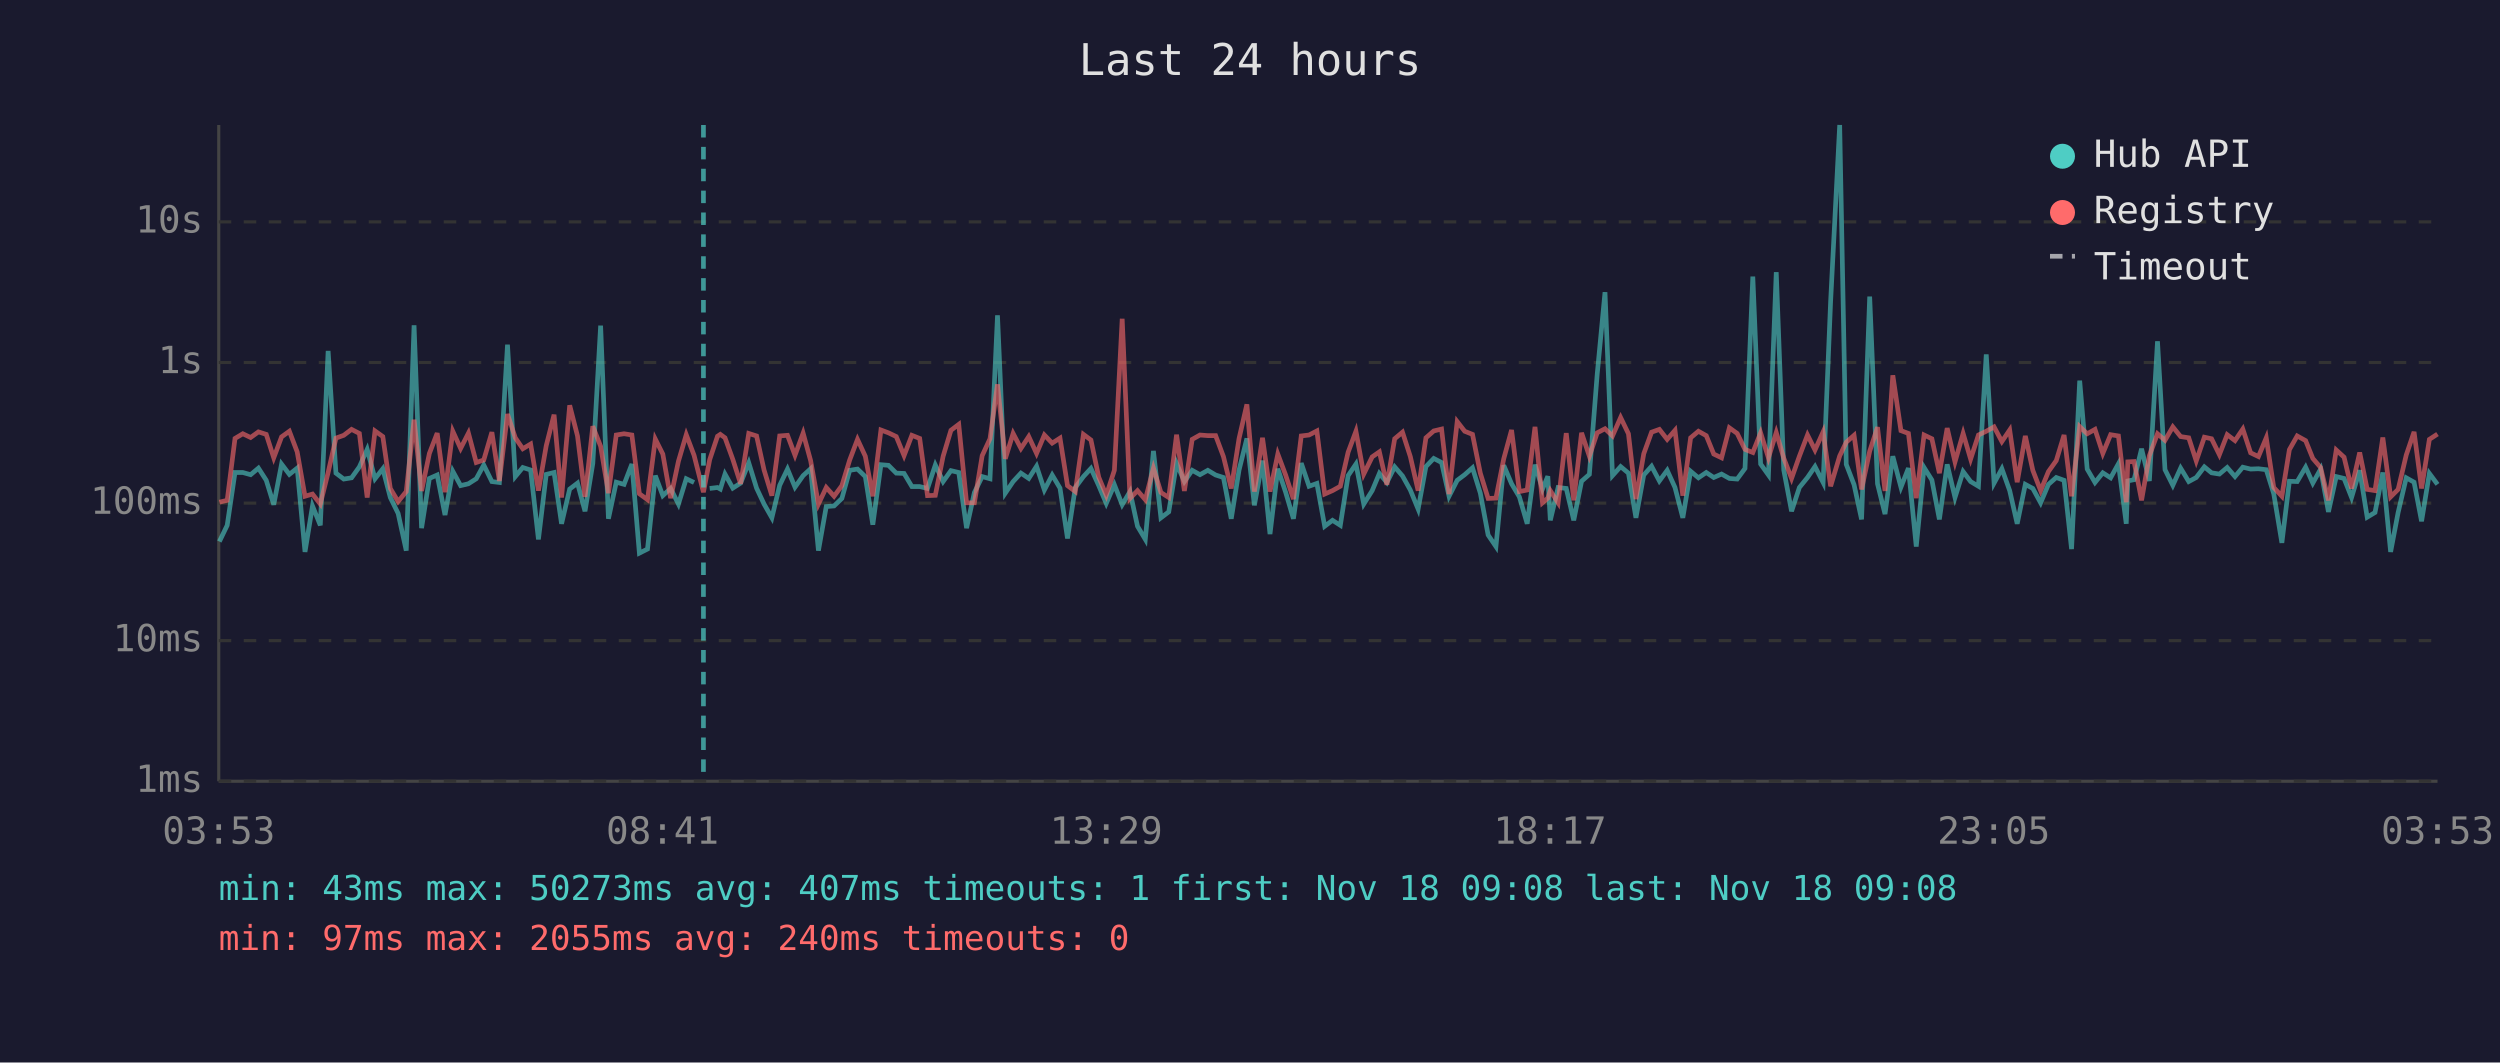
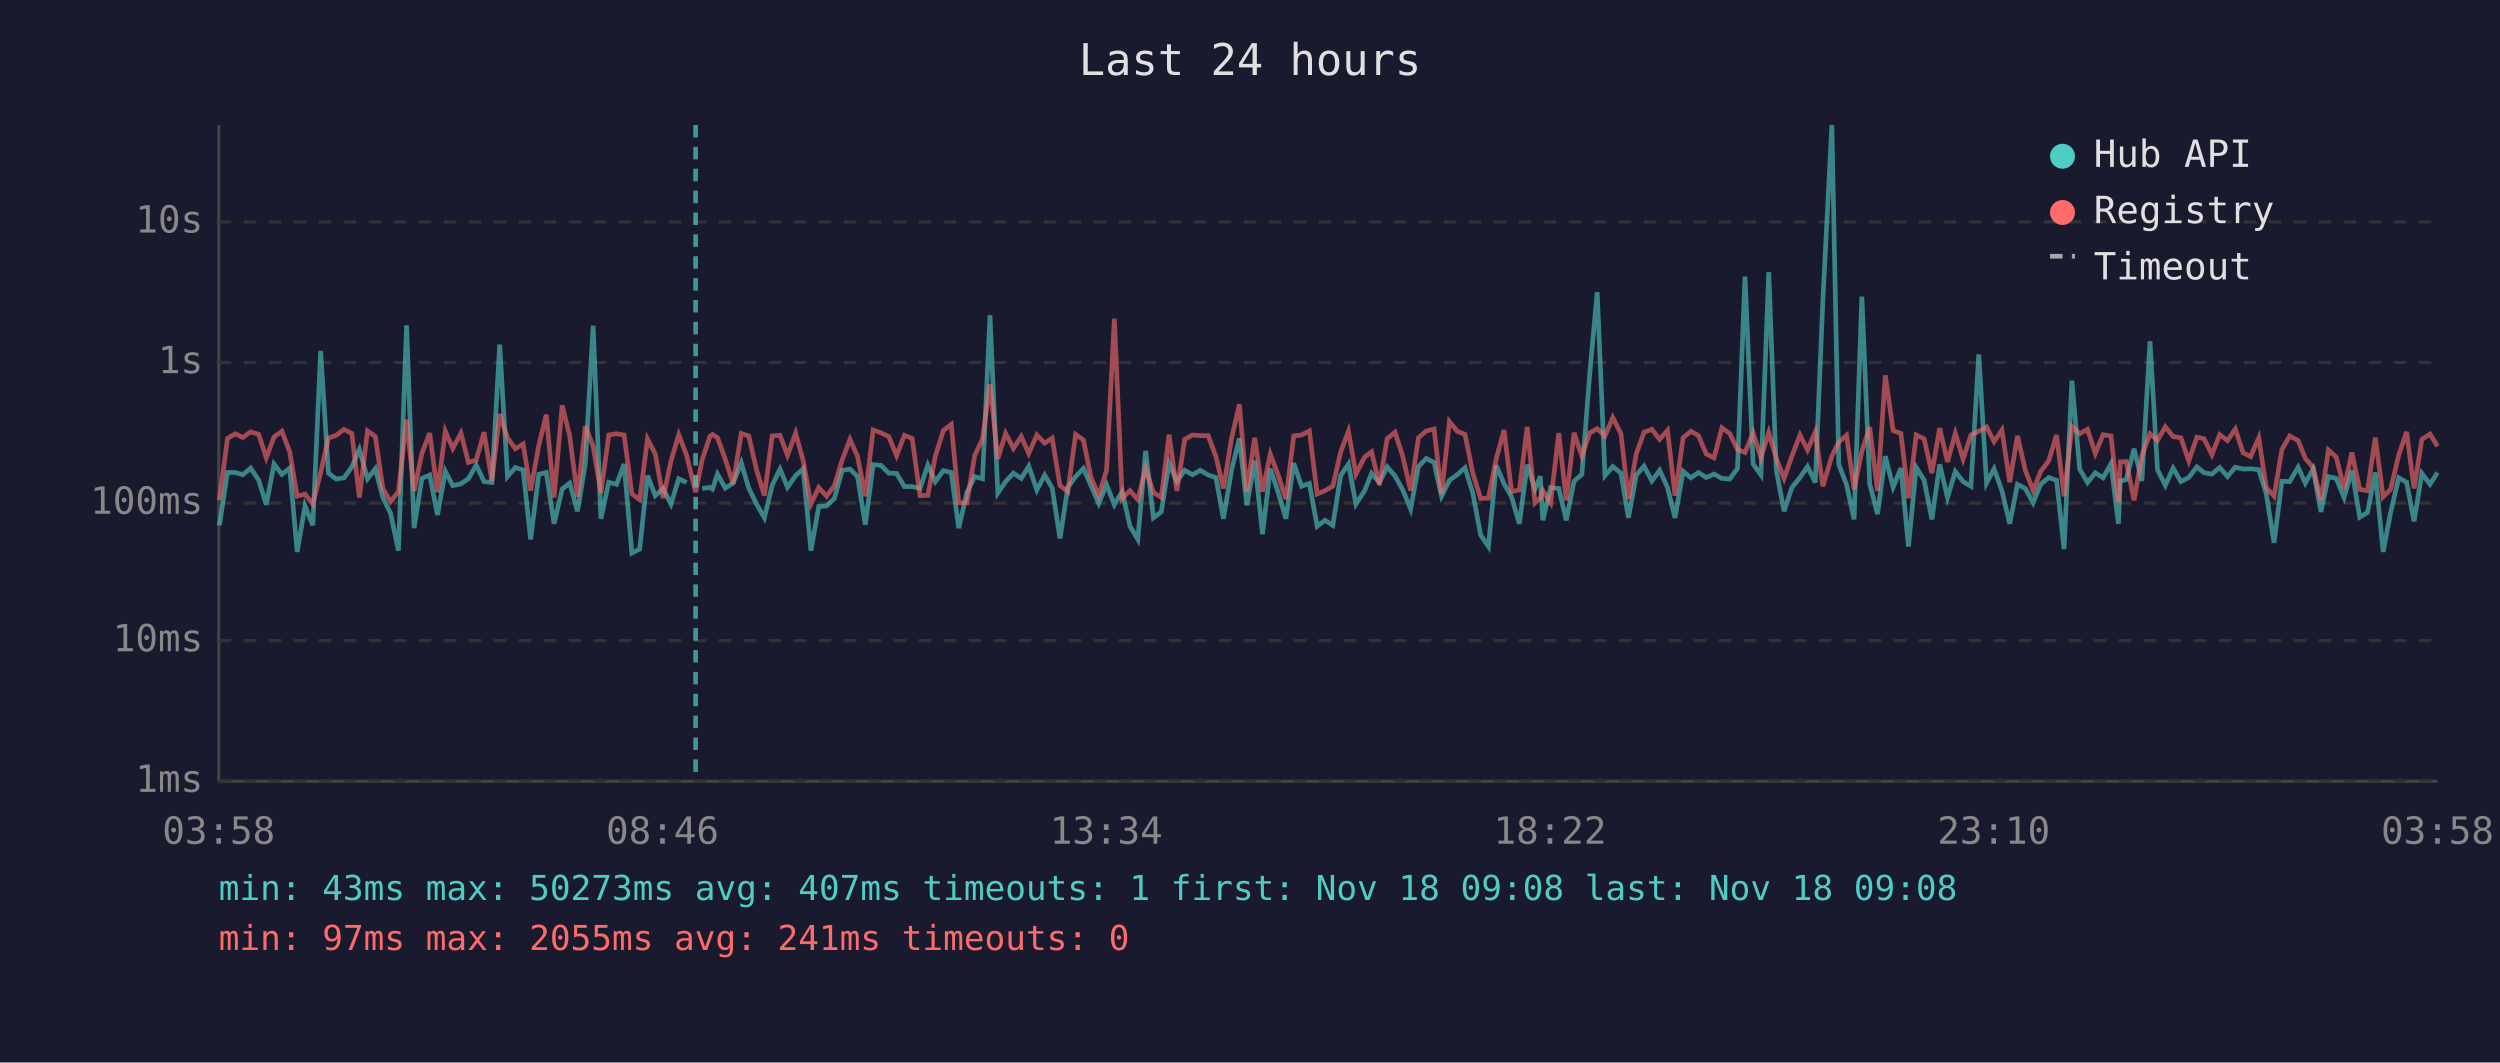
<svg xmlns="http://www.w3.org/2000/svg" viewBox="0 0 800 340" font-family="monospace" font-size="12">
  <rect width="800" height="340" fill="#1a1a2e" />
  <text x="400" y="24" fill="#e0e0e0" font-size="14" text-anchor="middle">Last 24 hours</text>
  <line x1="70" y1="40" x2="70" y2="250" stroke="#444" stroke-width="1" />
  <line x1="70" y1="250" x2="780" y2="250" stroke="#444" stroke-width="1" />
  <line x1="70" y1="250" x2="780" y2="250" stroke="#333" stroke-width="1" stroke-dasharray="4" />
  <text x="65" y="250" fill="#888" text-anchor="end" dominant-baseline="middle">1ms</text>
  <line x1="70" y1="205" x2="780" y2="205" stroke="#333" stroke-width="1" stroke-dasharray="4" />
  <text x="65" y="205" fill="#888" text-anchor="end" dominant-baseline="middle">10ms</text>
  <line x1="70" y1="161" x2="780" y2="161" stroke="#333" stroke-width="1" stroke-dasharray="4" />
  <text x="65" y="161" fill="#888" text-anchor="end" dominant-baseline="middle">100ms</text>
  <line x1="70" y1="116" x2="780" y2="116" stroke="#333" stroke-width="1" stroke-dasharray="4" />
  <text x="65" y="116" fill="#888" text-anchor="end" dominant-baseline="middle">1s</text>
  <line x1="70" y1="71" x2="780" y2="71" stroke="#333" stroke-width="1" stroke-dasharray="4" />
  <text x="65" y="71" fill="#888" text-anchor="end" dominant-baseline="middle">10s</text>
-   <text x="70" y="270" fill="#888" text-anchor="middle">03:53</text>
-   <text x="212" y="270" fill="#888" text-anchor="middle">08:41</text>
-   <text x="354" y="270" fill="#888" text-anchor="middle">13:29</text>
-   <text x="496" y="270" fill="#888" text-anchor="middle">18:17</text>
-   <text x="638" y="270" fill="#888" text-anchor="middle">23:05</text>
-   <text x="780" y="270" fill="#888" text-anchor="middle">03:53</text>
-   <polyline points="70.2,173.3 72.7,168.1 75.2,151.2 77.7,151.2 80.2,151.9 82.7,149.8 85.2,153.7 87.6,161.5 90.1,148.5 92.6,151.8 95.1,149.8 97.6,176.6 100.0,161.9 102.5,168.1 105.0,112.3 107.5,151.4 110.0,153.3 112.5,152.9 115.0,149.4 117.5,143.8 120.0,153.2 122.5,150.0 124.9,159.2 127.4,164.3 130.0,176.2 132.5,104.1 134.9,169.0 137.4,153.1 139.9,152.0 142.4,164.8 144.9,150.8 147.4,155.4 149.9,154.8 152.4,153.2 154.8,148.8 157.4,154.1 159.8,154.4 162.4,110.3 164.9,152.5 167.3,149.6 169.8,150.4 172.3,172.6 174.8,151.8 177.3,151.2 179.7,167.6 182.3,156.5 184.8,154.6 187.2,163.6 189.7,148.3 192.2,104.2 194.7,166.0 197.2,154.3 199.7,155.0 202.2,148.5 204.6,177.0 207.2,175.7 209.7,152.2 212.1,158.6 214.6,156.3 217.1,161.3 219.6,153.2 222.1,154.4" fill="none" stroke="#4ecdc4" stroke-width="1.5" opacity="0.6" />
-   <polyline points="227.1,156.3 229.6,156.0 230.5,156.5 232.0,151.7 234.5,156.2 237.0,154.6 239.6,148.1 242.1,156.2 244.5,161.3 247.0,165.7 249.5,155.3 252.0,150.1 254.4,155.9 257.0,152.2 259.4,150.0 261.9,176.2 264.4,162.1 266.9,161.9 269.4,159.5 271.9,150.5 274.4,150.1 276.9,152.5 279.3,167.9 281.9,148.7 284.3,148.9 286.8,151.4 289.3,151.5 291.8,155.7 294.3,155.7 296.8,156.3 299.3,148.8 301.8,154.1 304.3,150.6 306.8,151.2 309.3,169.0 311.8,157.6 314.3,152.5 316.8,153.2 319.2,100.9 321.7,157.8 324.2,154.1 326.7,151.4 329.2,153.1 331.7,149.2 334.2,156.8 336.7,152.0 339.2,156.2 341.6,172.3 344.1,156.0 346.7,152.5 349.1,149.9 351.6,155.4 354.0,161.1 356.6,155.1 359.1,161.5 361.6,157.3 364.0,168.4 366.5,172.6 369.1,144.3 371.5,165.7 374.0,163.8 376.5,148.3 379.0,154.1 381.5,150.5 384.0,151.9 386.5,150.5 389.0,152.0 391.5,152.8 394.0,166.0 396.5,150.4 399.0,140.3 401.4,161.7 404.0,147.4 406.4,170.9 408.9,150.0 411.4,157.5 413.9,166.0 416.4,148.2 418.9,155.6 421.4,154.7 423.9,168.4 426.4,166.5 428.9,168.1 431.4,152.2 433.9,148.5 436.4,161.3 439.1,157.0 441.4,151.5 443.8,154.4 446.3,149.4 448.8,152.3 451.3,156.8 453.8,162.9 456.3,149.3 458.8,146.7 461.3,148.0 463.7,158.8 466.3,153.7 468.7,151.9 471.2,149.7 473.7,157.8 476.2,171.2 478.7,174.9 481.2,148.9 483.7,154.8 486.2,159.0 488.7,167.6 491.2,148.7 493.6,156.5 495.3,152.4 496.1,166.5 498.6,156.0 501.2,156.3 503.6,166.5 506.1,154.0 508.6,151.8 511.1,119.8 513.6,93.5 516.0,152.2 518.6,149.3 521.1,151.4 523.5,165.7 526.0,152.0 528.5,149.2 531.0,153.9 533.5,150.5 536.0,156.0 538.5,165.7 541.0,150.8 543.5,152.9 546.0,151.2 548.4,152.8 550.9,151.7 553.4,153.1 555.9,153.3 558.4,149.9 560.9,88.5 563.4,148.5 565.9,152.0 568.4,87.1 570.8,150.4 573.3,163.6 575.8,156.0 578.4,152.8 580.8,149.3 583.4,154.4 585.8,96.4 588.7,40.0 590.8,148.6 593.3,155.1 595.7,166.2 598.3,94.9 600.8,154.8 603.2,164.5 605.7,146.0 608.3,155.9 610.7,149.8 613.2,174.9 615.7,149.6 618.2,153.6 620.6,166.2 623.1,148.6 625.6,159.2 628.2,150.9 630.6,154.1 633.1,155.6 635.6,113.4 638.1,154.6 640.6,150.0 643.1,157.0 645.5,167.6 648.1,155.0 650.5,156.3 653.0,160.9 655.5,155.0 658.0,152.8 660.5,153.7 662.9,175.7 665.5,121.8 667.9,150.1 670.4,154.4 672.9,151.3 675.4,152.9 677.9,148.4 680.4,167.6 680.9,153.9 682.9,153.5 685.3,143.6 687.8,153.9 690.4,109.2 692.8,150.3 695.3,155.3 697.8,149.8 700.4,154.1 702.8,152.8 705.4,149.4 707.7,151.3 710.2,151.7 712.7,149.6 715.2,152.5 717.7,149.5 720.2,150.1 722.7,150.0 725.2,150.3 727.6,158.0 730.2,173.7 732.6,154.0 735.1,154.1 737.8,149.5 740.1,154.6 742.6,150.1 745.1,163.8 747.6,152.5 750.1,153.1 752.5,159.2 755.1,150.5 757.5,165.5 760.0,164.0 762.5,151.2 765.0,176.6 767.4,164.0 770.0,152.9 772.5,154.3 774.9,166.8 777.4,151.5 780.0,155.0" fill="none" stroke="#4ecdc4" stroke-width="1.5" opacity="0.6" />
-   <polyline points="70.2,160.7 72.7,160.1 75.2,140.3 77.7,138.8 80.2,140.0 82.7,138.2 85.2,139.0 87.6,146.5 90.1,139.8 92.6,138.0 95.1,144.6 97.6,158.8 100.0,158.1 102.5,161.3 105.0,151.2 107.5,140.2 110.0,139.3 112.5,137.4 115.0,138.7 117.5,159.2 120.0,137.9 122.5,139.7 124.9,156.3 127.4,160.5 130.0,157.3 132.5,134.3 134.9,157.1 137.4,145.1 139.9,138.6 142.4,157.5 144.9,138.0 147.4,143.5 149.9,138.6 152.4,148.0 154.8,147.2 157.4,138.3 159.8,153.9 162.4,132.5 164.9,140.1 167.3,143.6 169.8,142.1 172.3,157.0 174.8,142.6 177.3,132.7 179.7,159.2 182.3,129.7 184.8,139.5 187.2,159.0 189.7,136.4 192.2,142.8 194.7,157.8 197.2,139.2 199.7,138.8 202.2,139.2 204.6,158.0 207.2,159.9 209.7,140.5 212.1,145.3 214.6,159.4 217.1,147.6 219.6,139.1 222.1,145.7 225.1,157.5 227.1,147.1 229.6,139.6 230.5,139.0 232.0,140.1 234.5,147.0 237.0,154.8 239.6,138.7 242.1,139.5 244.5,150.4 247.0,158.6 249.5,139.5 252.0,139.3 254.4,145.7 257.0,138.6 259.4,147.4 261.9,161.3 264.4,156.0 266.9,158.8 269.4,155.4 271.9,147.2 274.4,140.6 276.9,146.0 279.3,158.8 281.9,137.6 284.3,138.5 286.8,139.7 289.3,145.8 291.8,139.3 294.3,140.3 296.8,158.6 299.3,158.5 301.8,146.0 304.3,137.7 306.8,135.8 309.3,160.9 311.8,160.9 314.3,145.8 316.8,140.4 319.2,123.0 321.7,146.8 324.2,138.7 326.7,143.5 329.2,139.7 331.7,145.1 334.2,139.2 336.7,141.8 339.2,140.2 341.6,155.4 344.1,157.3 346.7,139.0 349.1,140.8 351.6,152.7 354.0,158.5 356.6,150.5 359.1,102.0 361.6,159.5 364.0,157.0 366.5,159.9 369.1,149.8 371.5,157.6 374.0,159.2 376.5,139.1 379.0,157.1 381.5,140.6 384.0,139.2 386.5,139.4 389.0,139.4 391.5,146.1 394.0,156.3 396.5,140.3 399.0,129.4 401.4,157.3 404.0,140.1 406.4,157.3 408.9,145.3 411.4,152.0 413.9,159.7 416.4,139.5 418.9,139.2 421.4,137.9 423.9,158.1 426.4,157.0 428.9,155.6 431.4,144.7 433.9,138.0 436.4,151.7 439.1,146.2 441.4,144.6 443.8,155.1 446.3,140.4 448.8,138.3 451.3,146.1 453.8,157.0 456.3,140.1 458.8,137.9 461.3,137.3 463.7,158.1 466.3,134.9 468.7,138.0 471.2,139.0 473.7,151.4 476.2,159.5 478.7,159.4 481.2,146.8 483.7,137.6 486.2,157.3 488.7,156.8 491.2,136.6 493.6,160.9 495.3,159.4 496.1,157.0 498.6,160.9 501.2,138.6 503.6,160.1 506.1,138.5 508.6,146.0 511.1,138.5 513.6,137.2 516.0,139.5 518.6,133.6 521.1,138.8 523.5,159.7 526.0,145.2 528.5,138.3 531.0,137.4 533.5,140.6 536.0,137.7 538.5,158.6 541.0,140.1 543.5,138.0 546.0,139.4 548.4,145.3 550.9,146.5 553.4,136.9 555.9,138.7 558.4,143.8 560.9,144.8 563.4,138.5 565.9,146.5 568.4,138.4 570.8,146.6 573.3,153.1 575.8,146.0 578.4,139.2 580.8,144.0 583.4,138.2 585.8,155.6 588.7,145.9 590.8,141.5 593.3,139.3 595.7,156.6 598.3,144.4 600.8,136.7 603.2,157.1 605.7,120.1 608.3,137.8 610.7,138.7 613.2,159.4 615.7,139.2 618.2,140.4 620.6,151.4 623.1,137.0 625.6,147.8 628.2,138.7 630.6,146.9 633.1,139.2 635.6,138.0 638.1,136.6 640.6,141.3 643.1,137.6 645.5,154.3 648.1,139.5 650.5,150.5 653.0,157.0 655.5,150.9 658.0,147.4 660.5,139.2 662.9,158.8 665.5,136.5 667.9,138.8 670.4,137.4 672.9,145.1 675.4,139.1 677.9,139.5 680.4,160.7 680.9,147.8 682.9,147.7 685.3,160.1 687.8,145.8 690.4,138.8 692.8,140.9 695.3,136.6 697.8,139.7 700.4,140.1 702.8,147.5 705.4,139.9 707.7,140.4 710.2,145.5 712.7,139.1 715.2,141.0 717.7,137.3 720.2,144.9 722.7,146.1 725.2,140.1 727.6,156.0 730.2,158.8 732.6,143.9 735.1,139.5 737.8,141.0 740.1,146.7 742.6,149.6 745.1,160.1 747.6,144.0 750.1,146.3 752.5,156.3 755.1,144.8 757.5,156.6 760.0,157.0 762.5,140.0 765.0,159.0 767.4,156.6 770.0,145.6 772.5,138.2 774.9,156.3 777.4,140.6 780.0,138.9" fill="none" stroke="#ff6b6b" stroke-width="1.5" opacity="0.6" />
-   <line x1="225.1" y1="40" x2="225.1" y2="250" stroke="#4ecdc4" stroke-width="1.5" stroke-dasharray="4,3" opacity="0.7" />
+   <text x="70" y="270" fill="#888" text-anchor="middle">03:58</text>
+   <text x="212" y="270" fill="#888" text-anchor="middle">08:46</text>
+   <text x="354" y="270" fill="#888" text-anchor="middle">13:34</text>
+   <text x="496" y="270" fill="#888" text-anchor="middle">18:22</text>
+   <text x="638" y="270" fill="#888" text-anchor="middle">23:10</text>
+   <text x="780" y="270" fill="#888" text-anchor="middle">03:58</text>
+   <polyline points="70.2,168.1 72.8,151.2 75.3,151.2 77.7,151.9 80.2,149.8 82.8,153.7 85.2,161.5 87.7,148.5 90.2,151.8 92.7,149.8 95.1,176.6 97.6,161.9 100.1,168.1 102.6,112.3 105.1,151.4 107.6,153.3 110.1,152.9 112.6,149.4 115.0,143.8 117.6,153.2 120.1,150.0 122.5,159.2 125.0,164.3 127.5,176.2 130.1,104.1 132.5,169.0 135.0,153.1 137.5,152.0 140.0,164.8 142.5,150.8 144.9,155.4 147.5,154.8 149.9,153.2 152.4,148.8 154.9,154.1 157.4,154.4 159.9,110.3 162.4,152.5 164.9,149.6 167.4,150.4 169.8,172.6 172.4,151.8 174.8,151.2 177.3,167.6 179.9,156.5 182.3,154.6 184.8,163.6 187.3,148.3 189.8,104.2 192.3,166.0 194.8,154.3 197.3,155.0 199.7,148.5 202.2,177.0 204.7,175.7 207.2,152.2 209.7,158.6 212.2,156.3 214.7,161.3 217.2,153.2 219.7,154.4" fill="none" stroke="#4ecdc4" stroke-width="1.5" opacity="0.6" />
+   <polyline points="224.7,156.3 227.2,156.0 228.0,156.5 229.6,151.7 232.1,156.2 234.6,154.6 237.2,148.1 239.6,156.2 242.1,161.3 244.6,165.7 247.1,155.3 249.6,150.1 252.0,155.9 254.6,152.2 257.0,150.0 259.5,176.2 262.0,162.1 264.5,161.9 267.0,159.5 269.5,150.5 272.0,150.1 274.4,152.5 276.9,167.9 279.4,148.7 281.9,148.9 284.4,151.4 286.9,151.5 289.4,155.7 291.9,155.7 294.4,156.3 296.9,148.8 299.3,154.1 301.9,150.6 304.4,151.2 306.8,169.0 309.4,157.6 311.9,152.5 314.4,153.2 316.8,100.9 319.3,157.8 321.8,154.1 324.3,151.4 326.8,153.1 329.2,149.2 331.8,156.8 334.3,152.0 336.7,156.2 339.2,172.3 341.7,156.0 344.2,152.5 346.7,149.9 349.1,155.4 351.6,161.1 354.1,155.1 356.6,161.5 359.1,157.3 361.6,168.4 364.1,172.6 366.6,144.3 369.1,165.7 371.6,163.8 374.1,148.3 376.6,154.1 379.1,150.5 381.6,151.9 384.1,150.5 386.6,152.0 389.1,152.8 391.5,166.0 394.1,150.4 396.6,140.3 399.0,161.7 401.5,147.4 404.0,170.9 406.5,150.0 409.0,157.5 411.5,166.0 414.0,148.2 416.5,155.6 419.0,154.7 421.5,168.4 424.0,166.5 426.5,168.1 429.0,152.2 431.5,148.5 433.9,161.3 436.7,157.0 438.9,151.5 441.4,154.4 443.9,149.4 446.4,152.3 448.9,156.8 451.4,162.9 453.9,149.3 456.4,146.7 458.9,148.0 461.3,158.8 463.8,153.7 466.3,151.9 468.8,149.7 471.3,157.8 473.8,171.2 476.3,174.9 478.8,148.9 481.3,154.8 483.7,159.0 486.2,167.6 488.7,148.7 491.2,156.5 492.9,152.4 493.7,166.5 496.2,156.0 498.8,156.3 501.2,166.5 503.7,154.0 506.2,151.8 508.7,119.8 511.1,93.5 513.6,152.2 516.1,149.3 518.7,151.4 521.1,165.7 523.6,152.0 526.1,149.2 528.6,153.9 531.1,150.5 533.6,156.0 536.0,165.7 538.6,150.8 541.1,152.9 543.5,151.2 546.0,152.8 548.5,151.7 551.0,153.1 553.5,153.3 556.0,149.9 558.4,88.5 561.0,148.5 563.5,152.0 566.0,87.1 568.4,150.4 570.9,163.6 573.4,156.0 576.0,152.8 578.4,149.3 580.9,154.4 583.3,96.4 586.2,40.0 588.4,148.6 590.9,155.1 593.3,166.2 595.8,94.9 598.3,154.8 600.8,164.5 603.3,146.0 605.8,155.9 608.3,149.8 610.7,174.9 613.2,149.6 615.7,153.6 618.2,166.2 620.7,148.6 623.2,159.2 625.7,150.9 628.2,154.1 630.7,155.6 633.2,113.4 635.7,154.6 638.1,150.0 640.6,157.0 643.1,167.6 645.6,155.0 648.1,156.3 650.6,160.9 653.0,155.0 655.6,152.8 658.1,153.7 660.5,175.7 663.0,121.8 665.5,150.1 668.0,154.4 670.5,151.3 673.0,152.9 675.5,148.4 677.9,167.6 678.5,153.9 680.4,153.5 682.9,143.6 685.4,153.9 688.0,109.2 690.4,150.3 692.9,155.3 695.4,149.8 697.9,154.1 700.4,152.8 703.0,149.4 705.3,151.3 707.8,151.7 710.3,149.6 712.8,152.5 715.3,149.5 717.8,150.1 720.2,150.0 722.8,150.3 725.2,158.0 727.7,173.7 730.2,154.0 732.7,154.1 735.4,149.5 737.7,154.6 740.2,150.1 742.7,163.8 745.1,152.5 747.6,153.1 750.1,159.2 752.6,150.5 755.1,165.5 757.6,164.0 760.1,151.2 762.6,176.6 765.0,164.0 767.6,152.9 770.1,154.3 772.5,166.8 775.0,151.5 777.6,155.0 780.0,151.2" fill="none" stroke="#4ecdc4" stroke-width="1.5" opacity="0.6" />
+   <polyline points="70.2,160.1 72.8,140.3 75.3,138.8 77.7,140.0 80.2,138.2 82.8,139.0 85.2,146.5 87.7,139.8 90.2,138.0 92.7,144.6 95.1,158.8 97.6,158.1 100.1,161.3 102.6,151.2 105.1,140.2 107.6,139.3 110.1,137.4 112.6,138.7 115.0,159.2 117.6,137.9 120.1,139.7 122.5,156.3 125.0,160.5 127.5,157.3 130.1,134.3 132.5,157.1 135.0,145.1 137.5,138.6 140.0,157.5 142.5,138.0 144.9,143.5 147.5,138.6 149.9,148.0 152.4,147.2 154.9,138.3 157.4,153.9 159.9,132.5 162.4,140.1 164.9,143.6 167.4,142.1 169.8,157.0 172.4,142.6 174.8,132.7 177.3,159.2 179.9,129.7 182.3,139.5 184.8,159.0 187.3,136.4 189.8,142.8 192.3,157.8 194.8,139.2 197.3,138.8 199.7,139.2 202.2,158.0 204.7,159.9 207.2,140.5 209.7,145.3 212.2,159.4 214.7,147.6 217.2,139.1 219.7,145.7 222.6,157.5 224.7,147.1 227.2,139.6 228.0,139.0 229.6,140.1 232.1,147.0 234.6,154.8 237.2,138.7 239.6,139.5 242.1,150.4 244.6,158.6 247.1,139.5 249.6,139.3 252.0,145.7 254.6,138.6 257.0,147.4 259.5,161.3 262.0,156.0 264.5,158.8 267.0,155.4 269.5,147.2 272.0,140.6 274.4,146.0 276.9,158.8 279.4,137.6 281.9,138.5 284.4,139.7 286.9,145.8 289.4,139.3 291.9,140.3 294.4,158.6 296.9,158.5 299.3,146.0 301.9,137.7 304.4,135.8 306.8,160.9 309.4,160.9 311.9,145.8 314.4,140.4 316.8,123.0 319.3,146.8 321.8,138.7 324.3,143.5 326.8,139.7 329.2,145.1 331.8,139.2 334.3,141.8 336.7,140.2 339.2,155.4 341.7,157.3 344.2,139.0 346.7,140.8 349.1,152.7 351.6,158.5 354.1,150.5 356.6,102.0 359.1,159.5 361.6,157.0 364.1,159.9 366.6,149.8 369.1,157.6 371.6,159.2 374.1,139.1 376.6,157.1 379.1,140.6 381.6,139.2 384.1,139.4 386.6,139.4 389.1,146.1 391.5,156.3 394.1,140.3 396.6,129.4 399.0,157.3 401.5,140.1 404.0,157.3 406.5,145.3 409.0,152.0 411.5,159.7 414.0,139.5 416.5,139.2 419.0,137.9 421.5,158.1 424.0,157.0 426.5,155.6 429.0,144.7 431.5,138.0 433.9,151.7 436.7,146.2 438.9,144.6 441.4,155.1 443.9,140.4 446.4,138.3 448.9,146.1 451.4,157.0 453.9,140.1 456.4,137.9 458.9,137.3 461.3,158.1 463.8,134.9 466.3,138.0 468.8,139.0 471.3,151.4 473.8,159.5 476.3,159.4 478.8,146.8 481.3,137.6 483.7,157.3 486.2,156.8 488.7,136.6 491.2,160.9 492.9,159.4 493.7,157.0 496.2,160.9 498.8,138.6 501.2,160.1 503.7,138.5 506.2,146.0 508.7,138.5 511.1,137.2 513.6,139.5 516.1,133.6 518.7,138.8 521.1,159.7 523.6,145.2 526.1,138.3 528.6,137.4 531.1,140.6 533.6,137.7 536.0,158.6 538.6,140.1 541.1,138.0 543.5,139.4 546.0,145.3 548.5,146.5 551.0,136.9 553.5,138.7 556.0,143.8 558.4,144.8 561.0,138.5 563.5,146.5 566.0,138.4 568.4,146.6 570.9,153.1 573.4,146.0 576.0,139.2 578.4,144.0 580.9,138.2 583.3,155.6 586.2,145.9 588.4,141.5 590.9,139.3 593.3,156.6 595.8,144.4 598.3,136.7 600.8,157.1 603.3,120.1 605.8,137.8 608.3,138.7 610.7,159.4 613.2,139.2 615.7,140.4 618.2,151.4 620.7,137.0 623.2,147.8 625.7,138.7 628.2,146.9 630.7,139.2 633.2,138.0 635.7,136.6 638.1,141.3 640.6,137.6 643.1,154.3 645.6,139.5 648.1,150.5 650.6,157.0 653.0,150.9 655.6,147.4 658.1,139.2 660.5,158.8 663.0,136.5 665.5,138.8 668.0,137.4 670.5,145.1 673.0,139.1 675.5,139.5 677.9,160.7 678.5,147.8 680.4,147.7 682.9,160.1 685.4,145.8 688.0,138.8 690.4,140.9 692.9,136.6 695.4,139.7 697.9,140.1 700.4,147.5 703.0,139.9 705.3,140.4 707.8,145.5 710.3,139.1 712.8,141.0 715.3,137.3 717.8,144.9 720.2,146.1 722.8,140.1 725.2,156.0 727.7,158.8 730.2,143.9 732.7,139.5 735.4,141.0 737.7,146.7 740.2,149.6 742.7,160.1 745.1,144.0 747.6,146.3 750.1,156.3 752.6,144.8 755.1,156.6 757.6,157.0 760.1,140.0 762.6,159.0 765.0,156.6 767.6,145.6 770.1,138.2 772.5,156.3 775.0,140.6 777.6,138.9 780.0,142.8" fill="none" stroke="#ff6b6b" stroke-width="1.5" opacity="0.6" />
+   <line x1="222.6" y1="40" x2="222.6" y2="250" stroke="#4ecdc4" stroke-width="1.5" stroke-dasharray="4,3" opacity="0.7" />
  <circle cx="660" cy="50" r="4" fill="#4ecdc4" />
  <text x="670" y="50" fill="#e0e0e0" dominant-baseline="middle">Hub API</text>
  <circle cx="660" cy="68" r="4" fill="#ff6b6b" />
  <text x="670" y="68" fill="#e0e0e0" dominant-baseline="middle">Registry</text>
  <line x1="656" y1="82" x2="664" y2="82" stroke="#e0e0e0" stroke-width="1.5" stroke-dasharray="4,3" opacity="0.7" />
  <text x="670" y="86" fill="#e0e0e0" dominant-baseline="middle">Timeout</text>
  <text x="70" y="288" fill="#4ecdc4" font-size="11">min: 43ms  max: 50273ms  avg: 407ms  timeouts: 1  first: Nov 18 09:08  last: Nov 18 09:08</text>
-   <text x="70" y="304" fill="#ff6b6b" font-size="11">min: 97ms  max: 2055ms  avg: 240ms  timeouts: 0</text>
+   <text x="70" y="304" fill="#ff6b6b" font-size="11">min: 97ms  max: 2055ms  avg: 241ms  timeouts: 0</text>
</svg>
